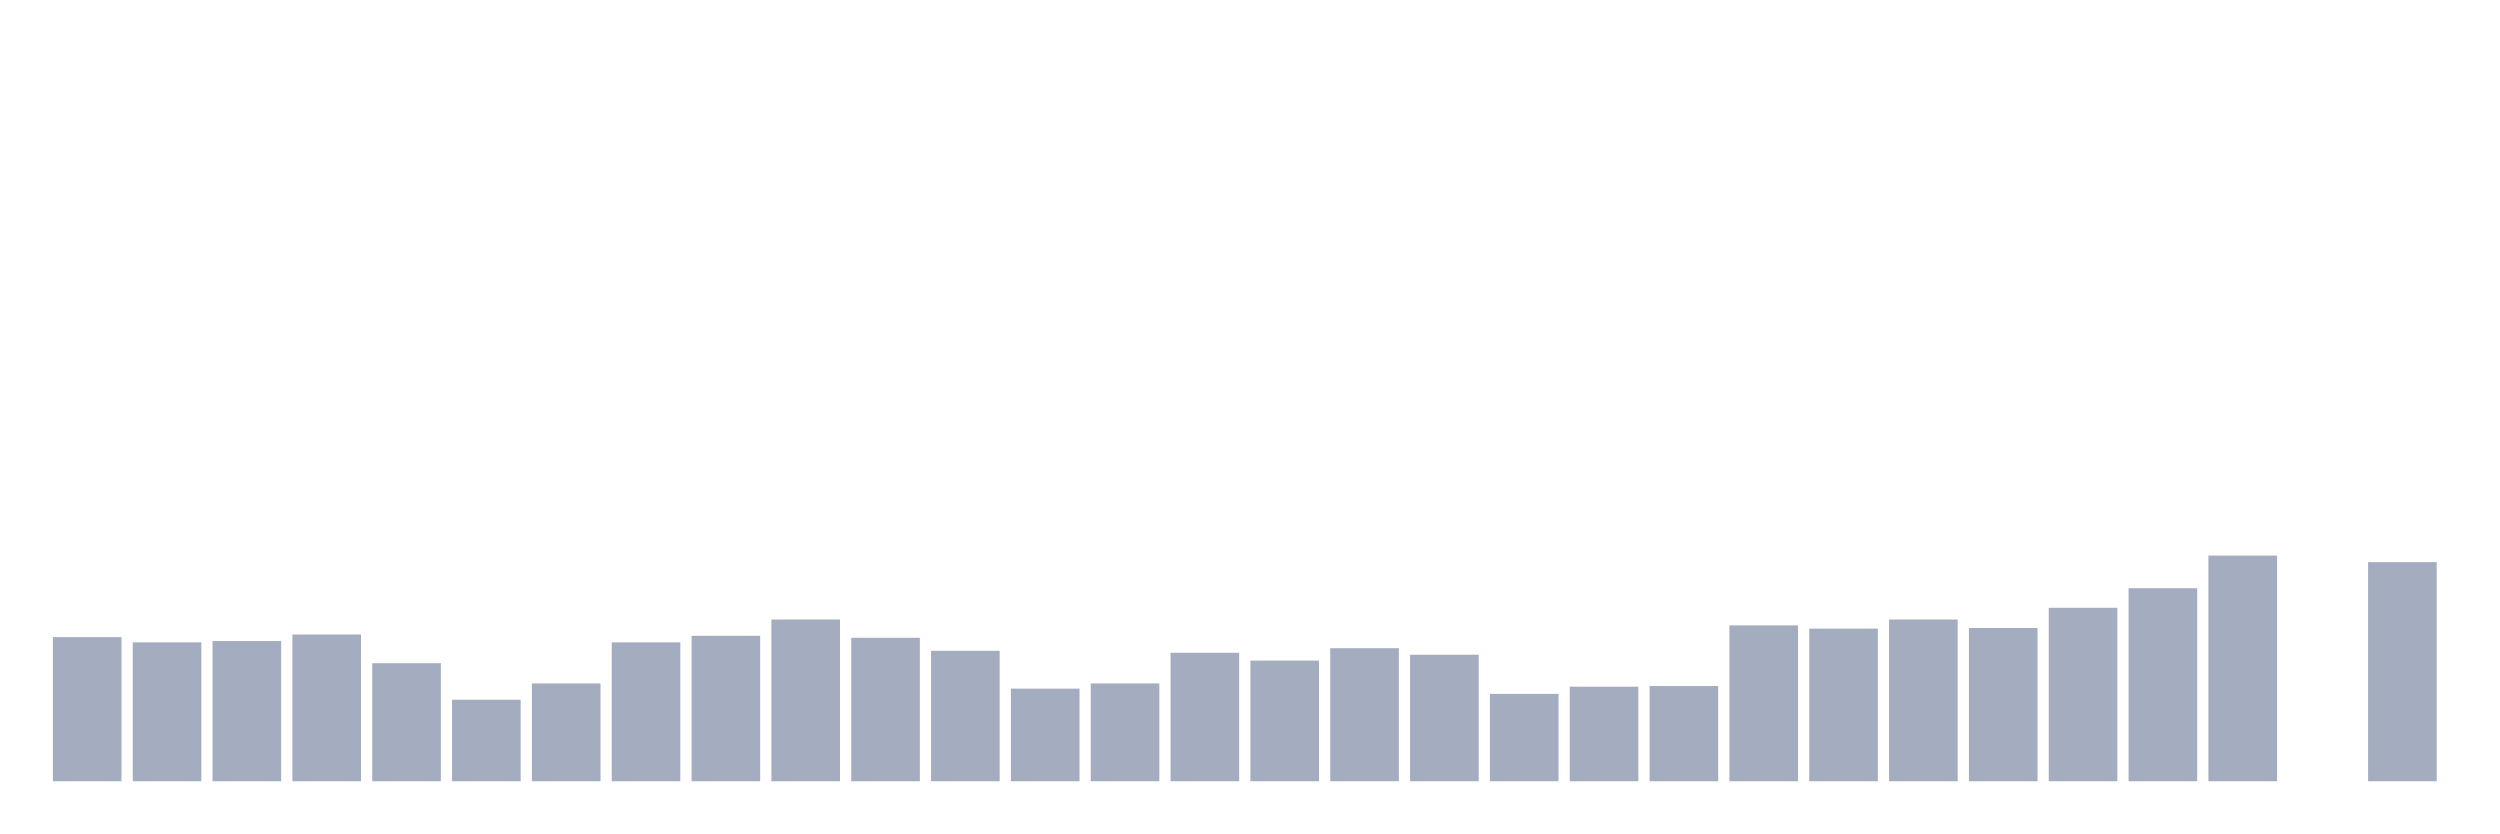
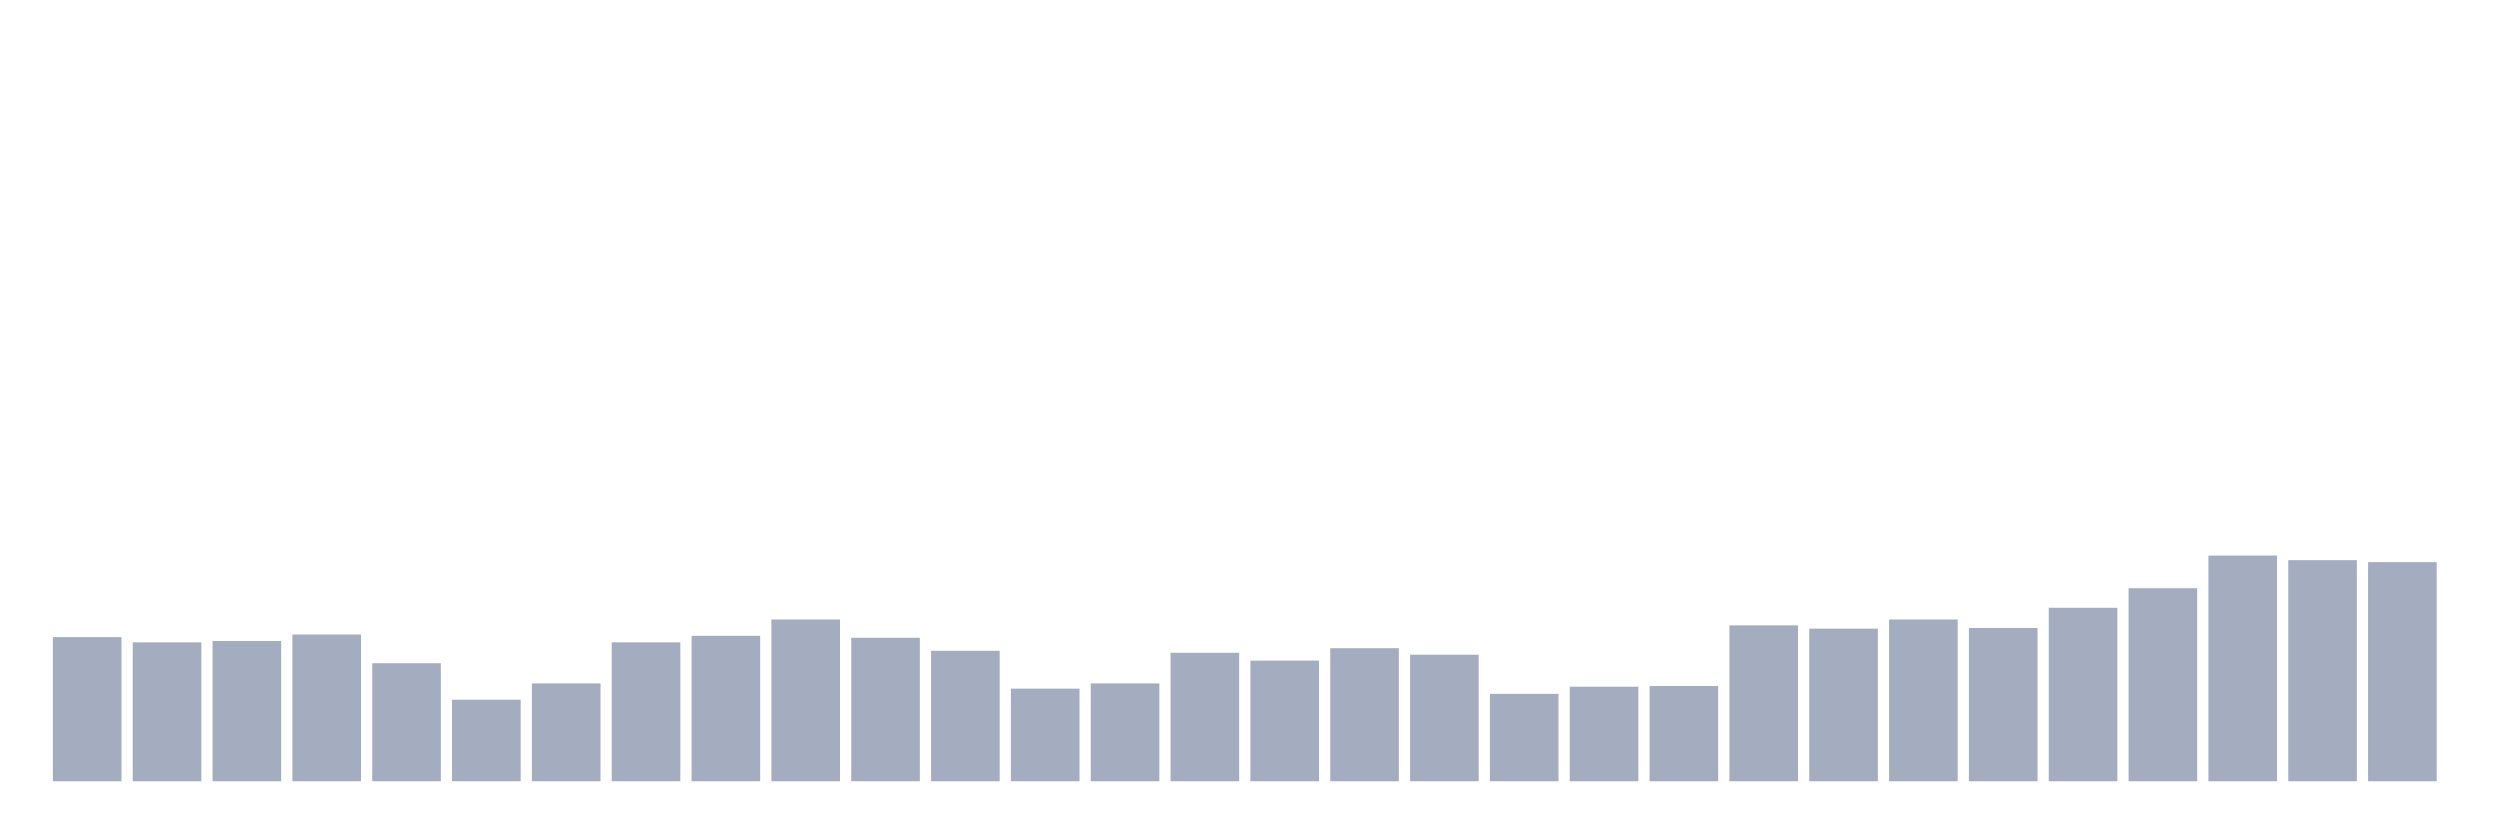
<svg xmlns="http://www.w3.org/2000/svg" viewBox="0 0 480 160">
  <g transform="translate(10,10)">
    <rect class="bar" x="0.153" width="13.175" y="112.326" height="27.674" fill="rgb(164,173,192)" />
    <rect class="bar" x="15.482" width="13.175" y="113.327" height="26.673" fill="rgb(164,173,192)" />
    <rect class="bar" x="30.81" width="13.175" y="113.077" height="26.923" fill="rgb(164,173,192)" />
    <rect class="bar" x="46.138" width="13.175" y="111.825" height="28.175" fill="rgb(164,173,192)" />
    <rect class="bar" x="61.466" width="13.175" y="117.335" height="22.665" fill="rgb(164,173,192)" />
    <rect class="bar" x="76.794" width="13.175" y="124.347" height="15.653" fill="rgb(164,173,192)" />
    <rect class="bar" x="92.123" width="13.175" y="121.216" height="18.784" fill="rgb(164,173,192)" />
    <rect class="bar" x="107.451" width="13.175" y="113.327" height="26.673" fill="rgb(164,173,192)" />
    <rect class="bar" x="122.779" width="13.175" y="112.075" height="27.925" fill="rgb(164,173,192)" />
    <rect class="bar" x="138.107" width="13.175" y="108.945" height="31.055" fill="rgb(164,173,192)" />
    <rect class="bar" x="153.436" width="13.175" y="112.451" height="27.549" fill="rgb(164,173,192)" />
    <rect class="bar" x="168.764" width="13.175" y="114.955" height="25.045" fill="rgb(164,173,192)" />
    <rect class="bar" x="184.092" width="13.175" y="122.218" height="17.782" fill="rgb(164,173,192)" />
    <rect class="bar" x="199.42" width="13.175" y="121.216" height="18.784" fill="rgb(164,173,192)" />
    <rect class="bar" x="214.748" width="13.175" y="115.331" height="24.669" fill="rgb(164,173,192)" />
    <rect class="bar" x="230.077" width="13.175" y="116.834" height="23.166" fill="rgb(164,173,192)" />
    <rect class="bar" x="245.405" width="13.175" y="114.454" height="25.546" fill="rgb(164,173,192)" />
    <rect class="bar" x="260.733" width="13.175" y="115.707" height="24.293" fill="rgb(164,173,192)" />
    <rect class="bar" x="276.061" width="13.175" y="123.22" height="16.78" fill="rgb(164,173,192)" />
    <rect class="bar" x="291.39" width="13.175" y="121.843" height="18.157" fill="rgb(164,173,192)" />
    <rect class="bar" x="306.718" width="13.175" y="121.717" height="18.283" fill="rgb(164,173,192)" />
    <rect class="bar" x="322.046" width="13.175" y="110.072" height="29.928" fill="rgb(164,173,192)" />
    <rect class="bar" x="337.374" width="13.175" y="110.698" height="29.302" fill="rgb(164,173,192)" />
    <rect class="bar" x="352.702" width="13.175" y="108.945" height="31.055" fill="rgb(164,173,192)" />
    <rect class="bar" x="368.031" width="13.175" y="110.572" height="29.428" fill="rgb(164,173,192)" />
    <rect class="bar" x="383.359" width="13.175" y="106.691" height="33.309" fill="rgb(164,173,192)" />
    <rect class="bar" x="398.687" width="13.175" y="102.934" height="37.066" fill="rgb(164,173,192)" />
    <rect class="bar" x="414.015" width="13.175" y="96.673" height="43.327" fill="rgb(164,173,192)" />
-     <rect class="bar" x="429.344" width="13.175" y="140" height="0" fill="rgb(164,173,192)" />
+     <rect class="bar" x="429.344" width="13.175" y="97.549" height="42.451" fill="rgb(164,173,192)" />
    <rect class="bar" x="444.672" width="13.175" y="97.925" height="42.075" fill="rgb(164,173,192)" />
  </g>
</svg>
